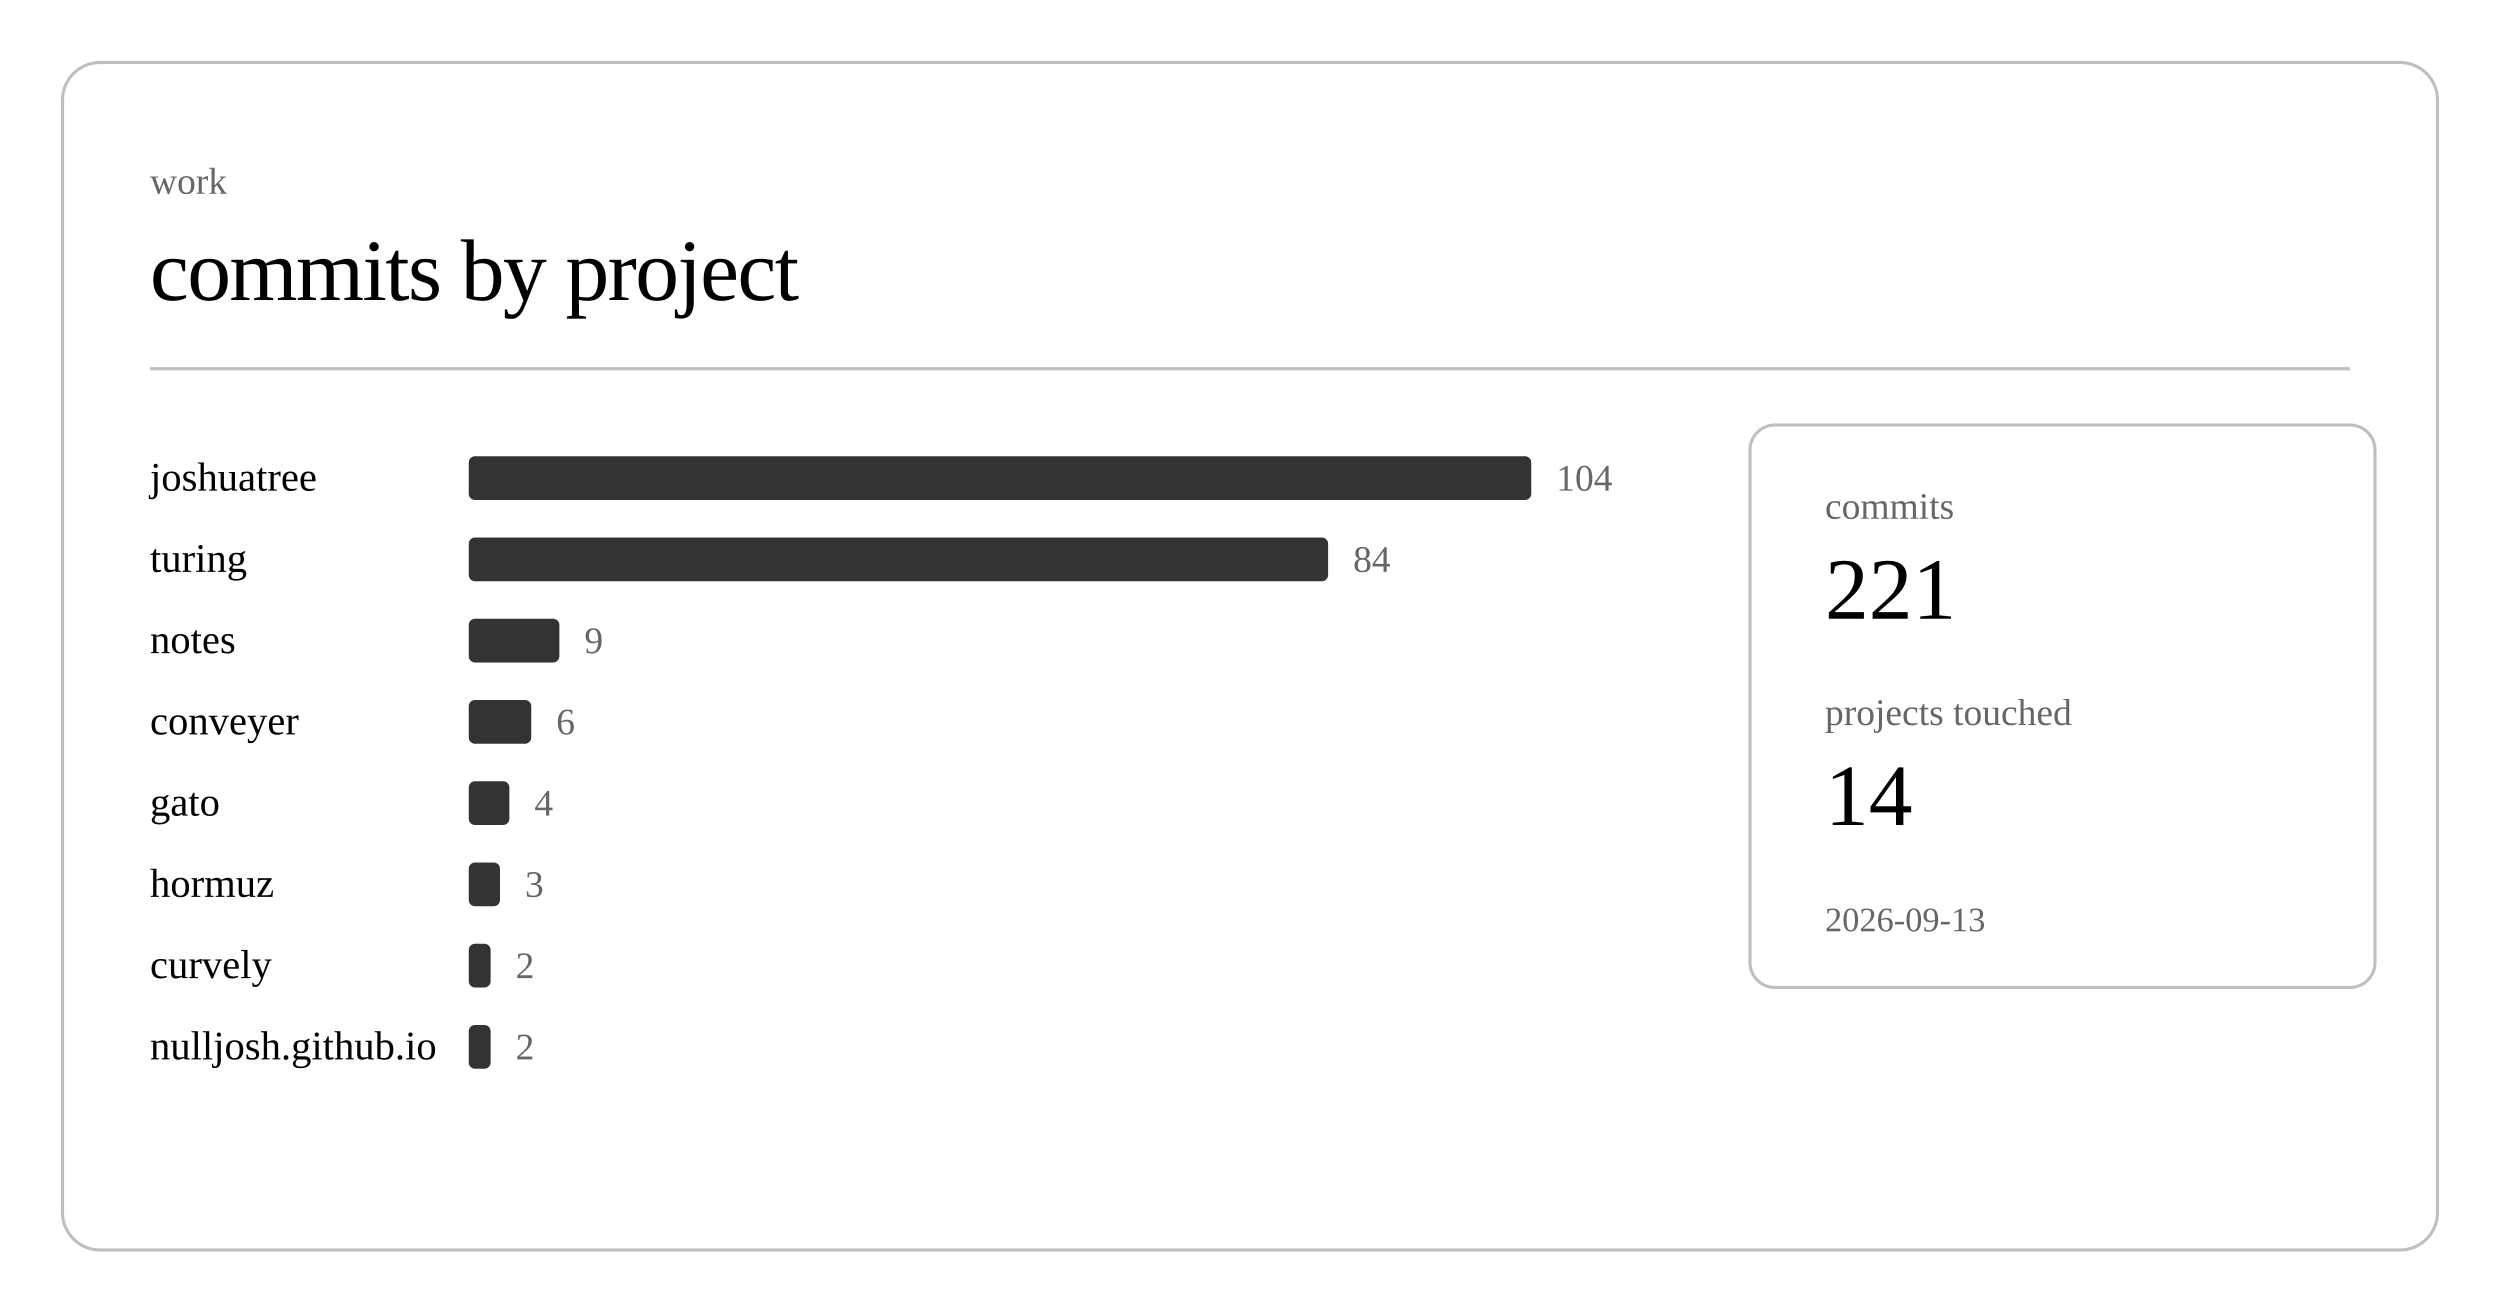
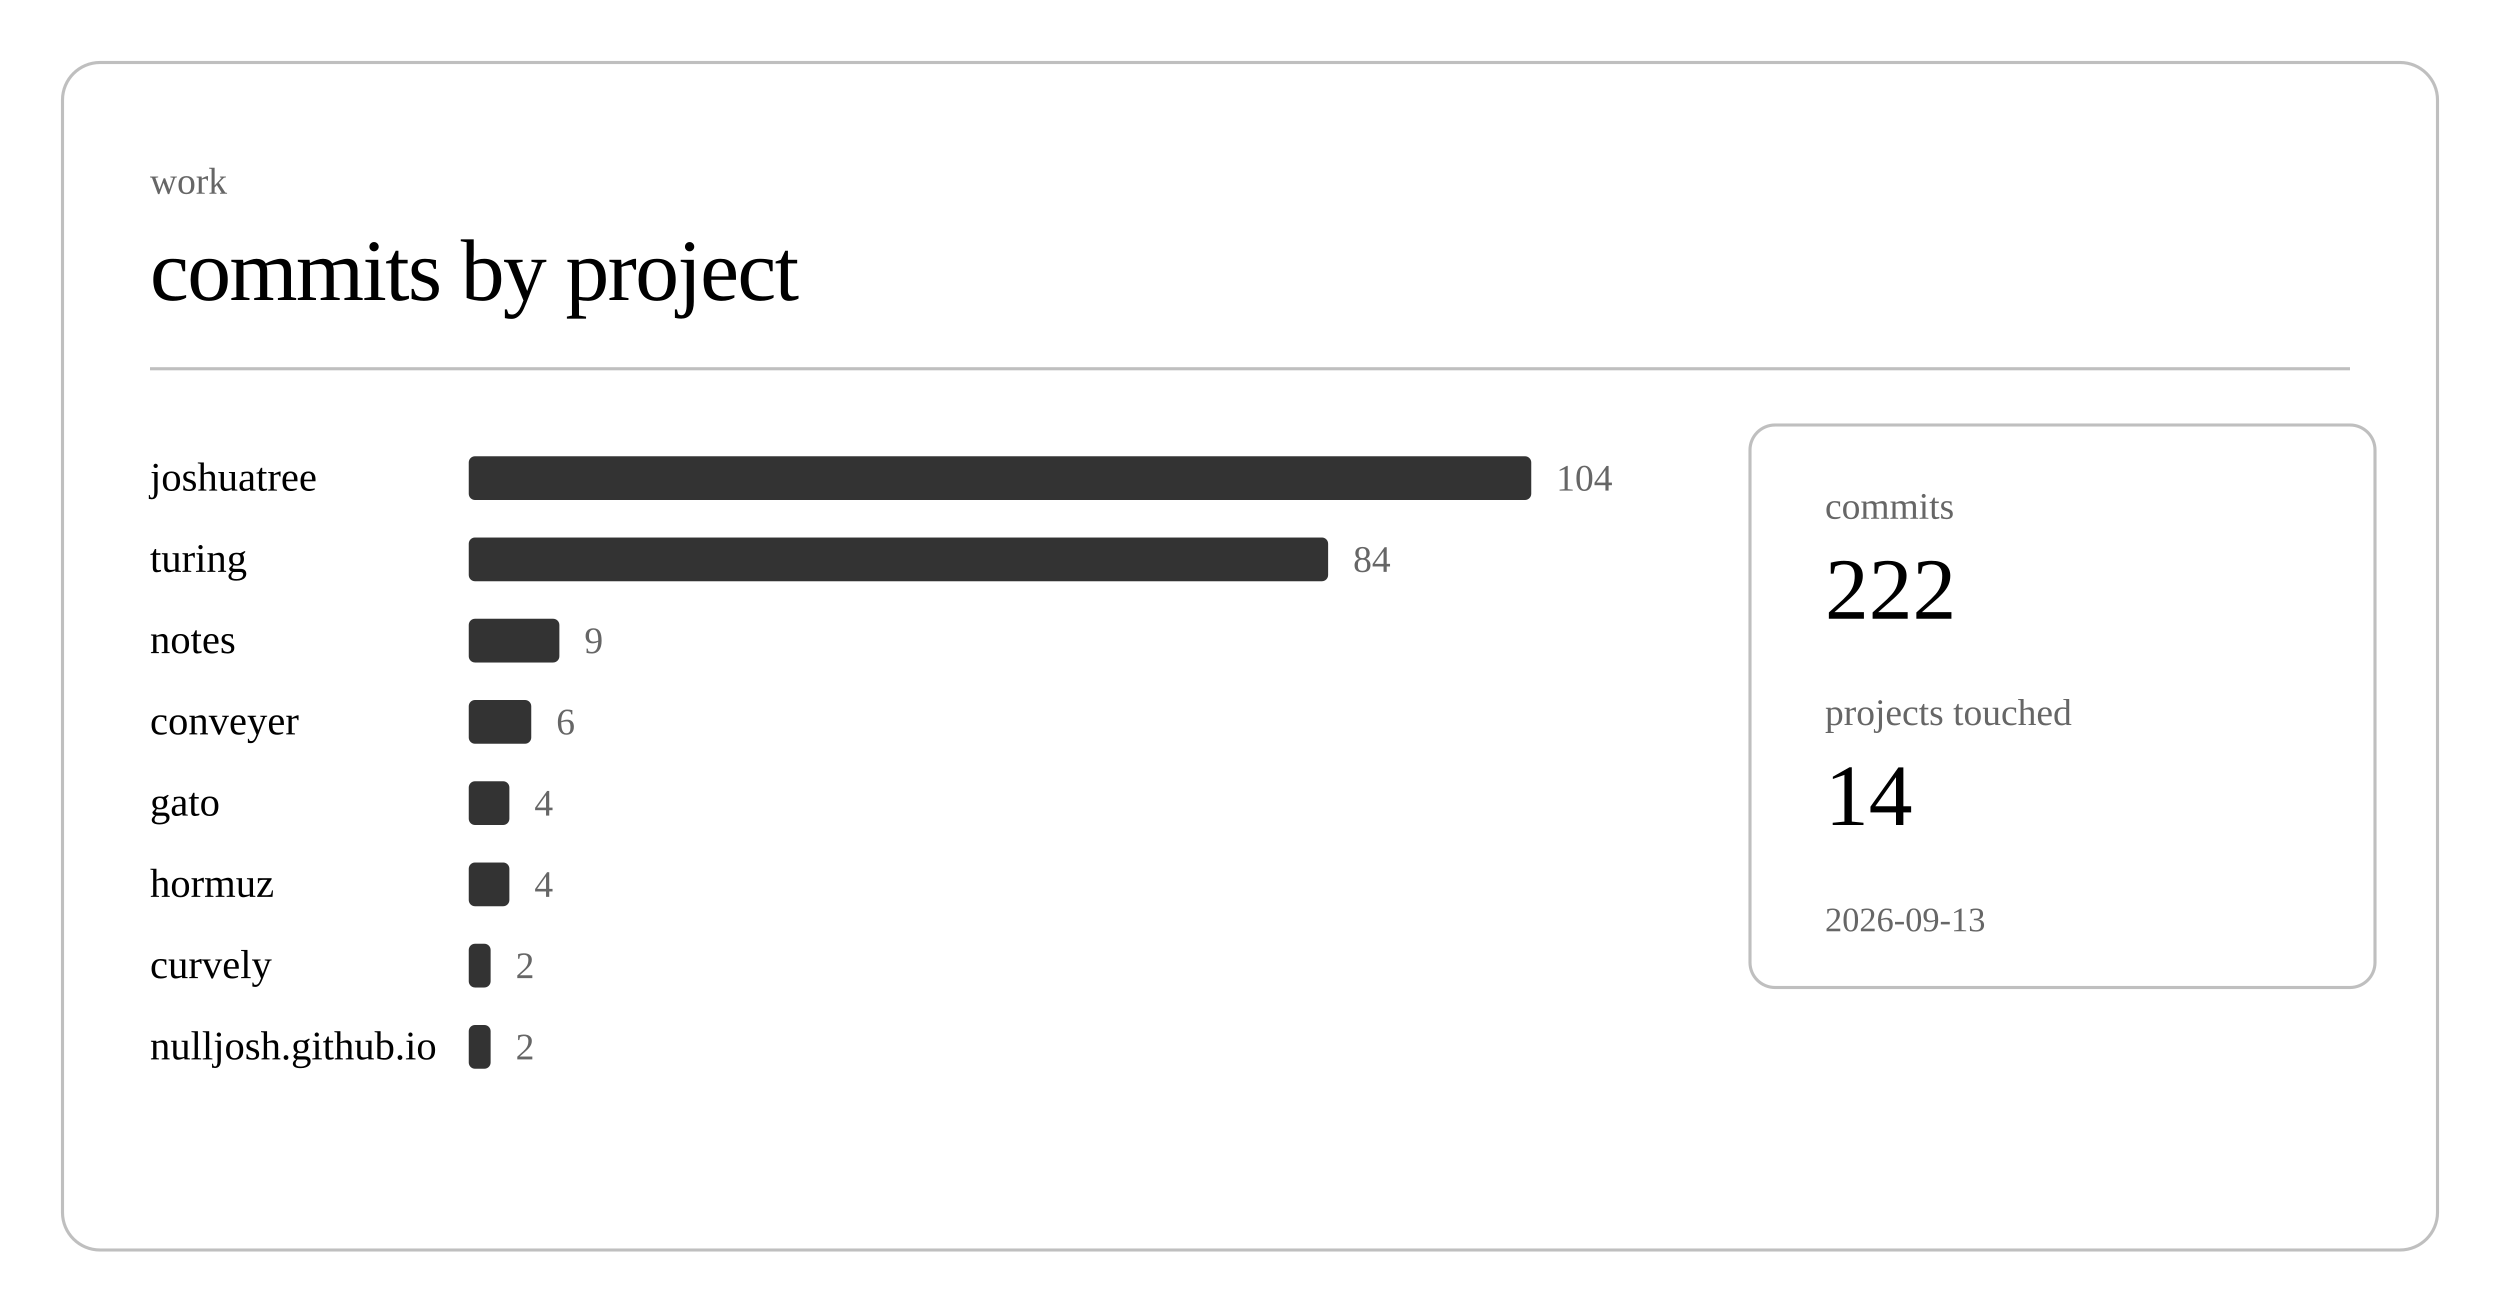
<svg xmlns="http://www.w3.org/2000/svg" class="post-header-svg" viewBox="0 0 800 420" width="800" height="420">
  <rect x="20" y="20" width="760" height="380" rx="12" ry="12" fill="none" stroke="currentColor" stroke-width="1" opacity="0.25" />
  <text fill="currentColor" x="48" y="62" font-size="12" opacity="0.6">work</text>
  <text fill="currentColor" x="48" y="96" font-size="28" font-weight="300" letter-spacing="-0.5">commits by project</text>
  <line stroke="currentColor" x1="48" y1="118" x2="752" y2="118" stroke-width="1" opacity="0.25" />
  <a href="https://github.com/nulljosh/joshuatree">
    <text fill="currentColor" x="48" y="157" font-size="13">joshuatree</text>
  </a>
  <rect x="150" y="146" width="340" height="14" rx="2" fill="currentColor" opacity="0.8" />
  <text fill="currentColor" x="498" y="157" font-size="12" opacity="0.6">104</text>
  <a href="https://github.com/nulljosh/turing">
    <text fill="currentColor" x="48" y="183" font-size="13">turing</text>
  </a>
  <rect x="150" y="172" width="275" height="14" rx="2" fill="currentColor" opacity="0.8" />
  <text fill="currentColor" x="433" y="183" font-size="12" opacity="0.6">84</text>
  <a href="https://github.com/nulljosh/notes">
    <text fill="currentColor" x="48" y="209" font-size="13">notes</text>
  </a>
  <rect x="150" y="198" width="29" height="14" rx="2" fill="currentColor" opacity="0.8" />
  <text fill="currentColor" x="187" y="209" font-size="12" opacity="0.6">9</text>
  <a href="https://github.com/nulljosh/conveyer">
    <text fill="currentColor" x="48" y="235" font-size="13">conveyer</text>
  </a>
  <rect x="150" y="224" width="20" height="14" rx="2" fill="currentColor" opacity="0.8" />
  <text fill="currentColor" x="178" y="235" font-size="12" opacity="0.6">6</text>
  <a href="https://github.com/nulljosh/gato">
    <text fill="currentColor" x="48" y="261" font-size="13">gato</text>
  </a>
  <rect x="150" y="250" width="13" height="14" rx="2" fill="currentColor" opacity="0.8" />
  <text fill="currentColor" x="171" y="261" font-size="12" opacity="0.6">4</text>
  <a href="https://github.com/nulljosh/hormuz">
    <text fill="currentColor" x="48" y="287" font-size="13">hormuz</text>
  </a>
-   <rect x="150" y="276" width="10" height="14" rx="2" fill="currentColor" opacity="0.8" />
-   <text fill="currentColor" x="168" y="287" font-size="12" opacity="0.6">3</text>
+   <rect x="150" y="276" width="13" height="14" rx="2" fill="currentColor" opacity="0.8" />
+   <text fill="currentColor" x="171" y="287" font-size="12" opacity="0.6">4</text>
  <a href="https://github.com/nulljosh/curvely">
    <text fill="currentColor" x="48" y="313" font-size="13">curvely</text>
  </a>
  <rect x="150" y="302" width="7" height="14" rx="2" fill="currentColor" opacity="0.8" />
  <text fill="currentColor" x="165" y="313" font-size="12" opacity="0.6">2</text>
  <a href="https://github.com/nulljosh/nulljosh.github.io">
    <text fill="currentColor" x="48" y="339" font-size="13">nulljosh.github.io</text>
  </a>
  <rect x="150" y="328" width="7" height="14" rx="2" fill="currentColor" opacity="0.8" />
  <text fill="currentColor" x="165" y="339" font-size="12" opacity="0.6">2</text>
  <rect x="560" y="136" width="200" height="180" rx="8" ry="8" fill="none" stroke="currentColor" stroke-width="1" opacity="0.25" />
  <text fill="currentColor" x="584" y="166" font-size="12" opacity="0.6">commits</text>
-   <text fill="currentColor" x="584" y="198" font-size="28" font-weight="500">221</text>
+   <text fill="currentColor" x="584" y="198" font-size="28" font-weight="500">222</text>
  <text fill="currentColor" x="584" y="232" font-size="12" opacity="0.6">projects touched</text>
  <text fill="currentColor" x="584" y="264" font-size="28" font-weight="500">14</text>
  <text fill="currentColor" x="584" y="298" font-size="11" opacity="0.6">2026-09-13</text>
</svg>
